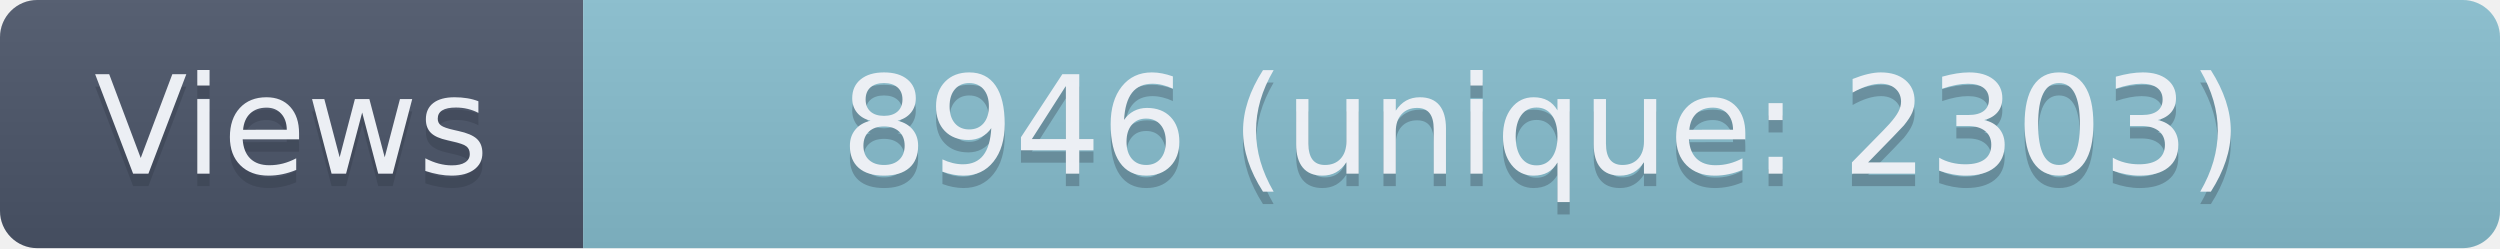
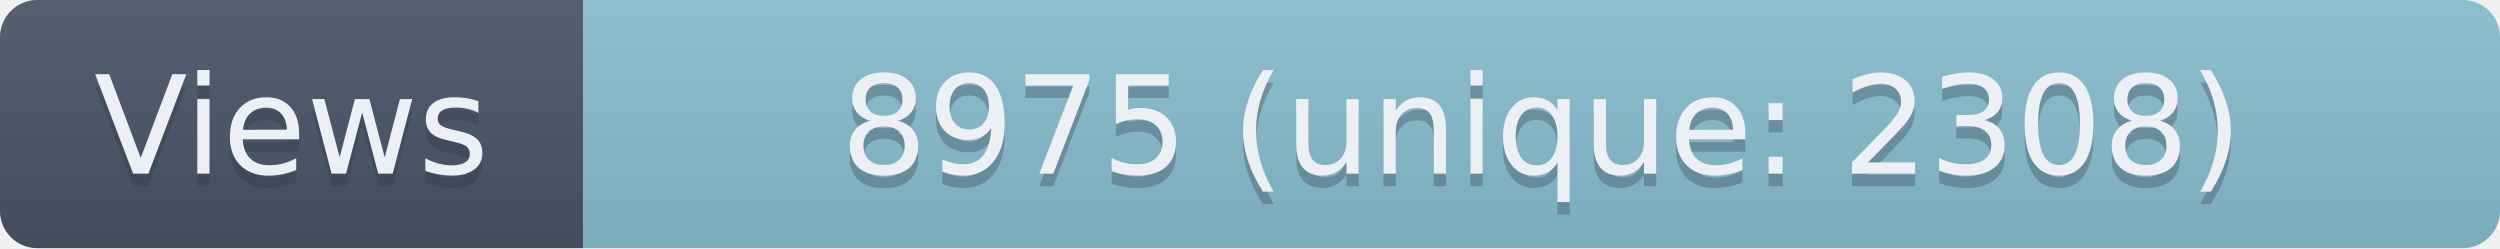
- <svg xmlns="http://www.w3.org/2000/svg" width="201.5" height="20" role="img" aria-label="Views: 8946 (unique: 2303)">
+ <svg xmlns="http://www.w3.org/2000/svg" width="201.5" height="20" role="img" aria-label="Views: 8975 (unique: 2308)">
  <linearGradient id="s" x2="0" y2="100%">
    <stop offset="0" stop-color="#bbb" stop-opacity=".1" />
    <stop offset="1" stop-opacity=".1" />
  </linearGradient>
  <clipPath id="r">
    <rect width="201.5" height="20" rx="3" fill="#fff" />
  </clipPath>
  <g clip-path="url(#r)">
    <rect width="47" height="20" fill="#4C566A" />
    <rect x="47" width="154.5" height="20" fill="#88C0D0" />
    <rect width="201.5" height="20" fill="url(#s)" />
  </g>
  <g fill="#ECEFF4" text-anchor="middle" font-family="Verdana,Geneva,DejaVu Sans,sans-serif" text-rendering="geometricPrecision" font-size="110">
    <text aria-hidden="true" x="235" y="150" fill="#2E3440" fill-opacity=".3" transform="scale(.1)" textLength="370">Views</text>
    <text x="235" y="140" transform="scale(.1)" textLength="370">Views</text>
-     <text aria-hidden="true" x="1242.5" y="150" fill="#2E3440" fill-opacity=".3" transform="scale(.1)" textLength="1445">8946 (unique: 2303)</text>
-     <text x="1242.5" y="140" transform="scale(.1)" textLength="1445">8946 (unique: 2303)</text>
+     <text aria-hidden="true" x="1242.5" y="150" fill="#2E3440" fill-opacity=".3" transform="scale(.1)" textLength="1445">8975 (unique: 2308)</text>
+     <text x="1242.5" y="140" transform="scale(.1)" textLength="1445">8975 (unique: 2308)</text>
  </g>
</svg>
